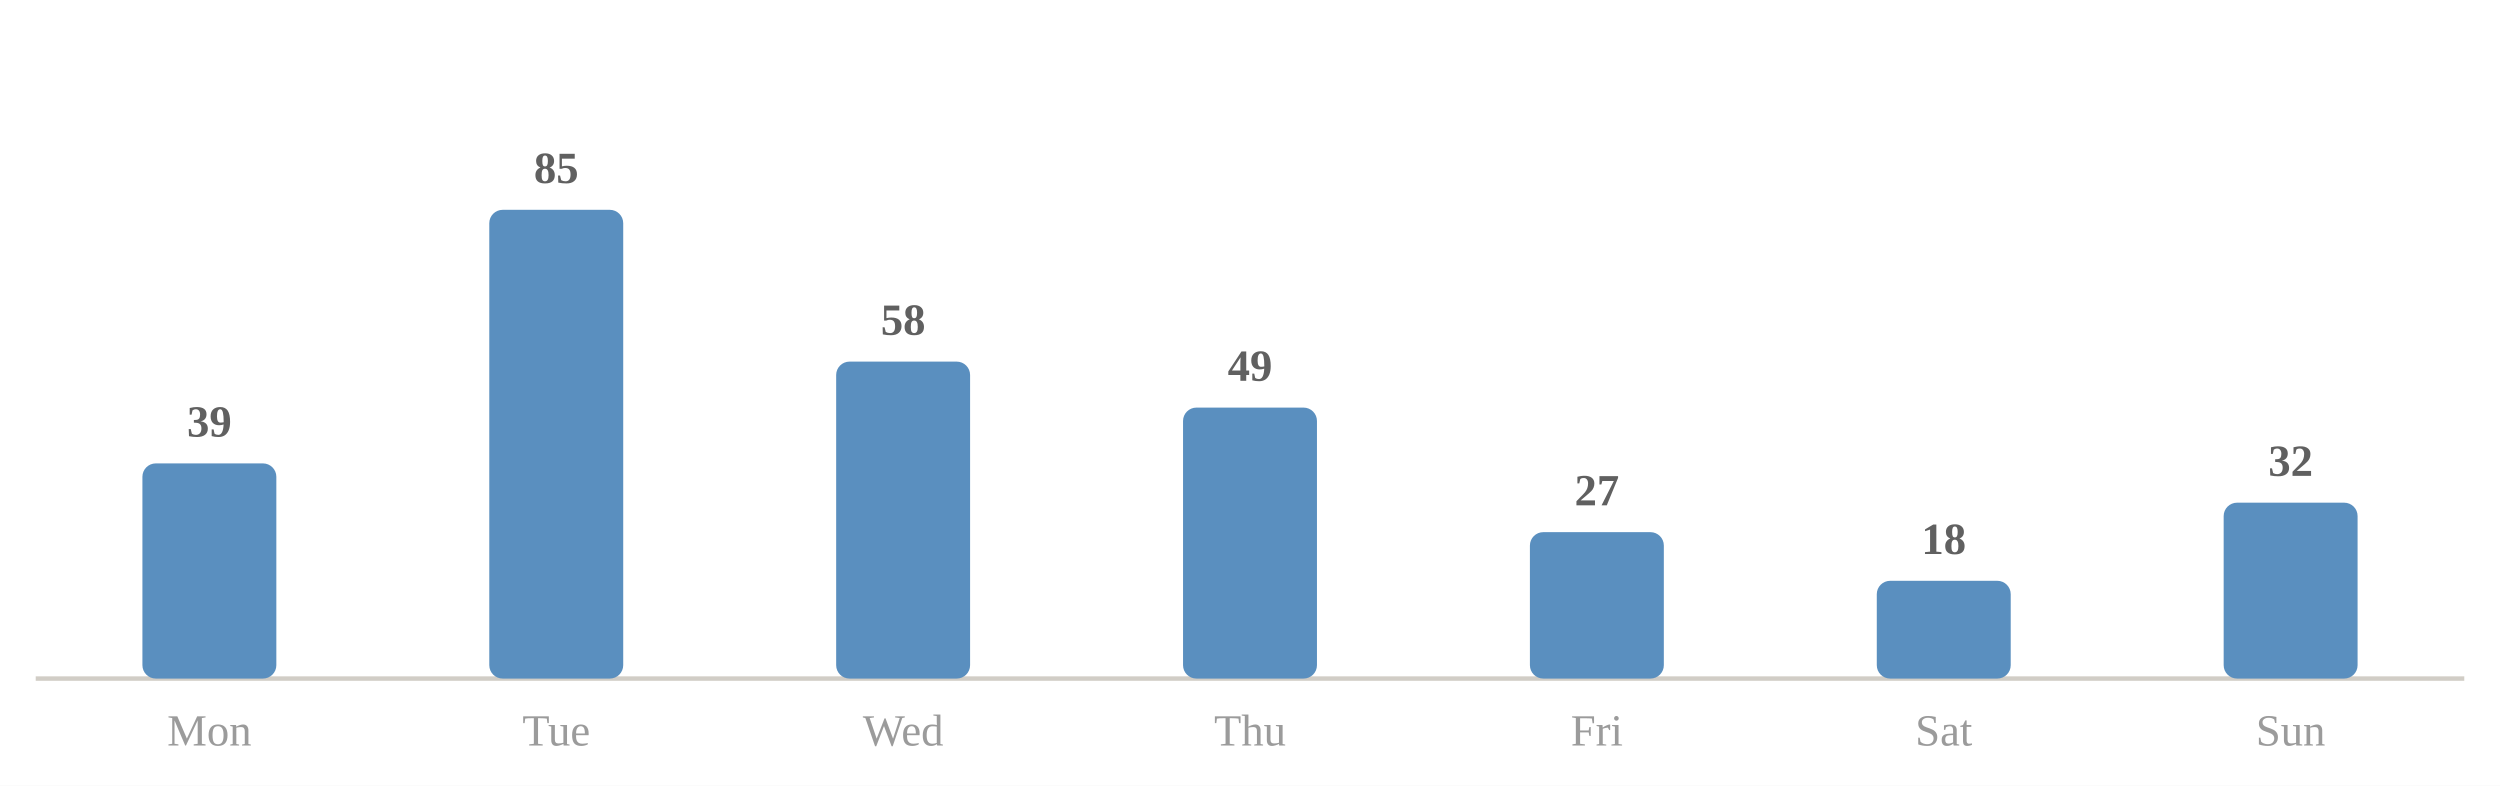
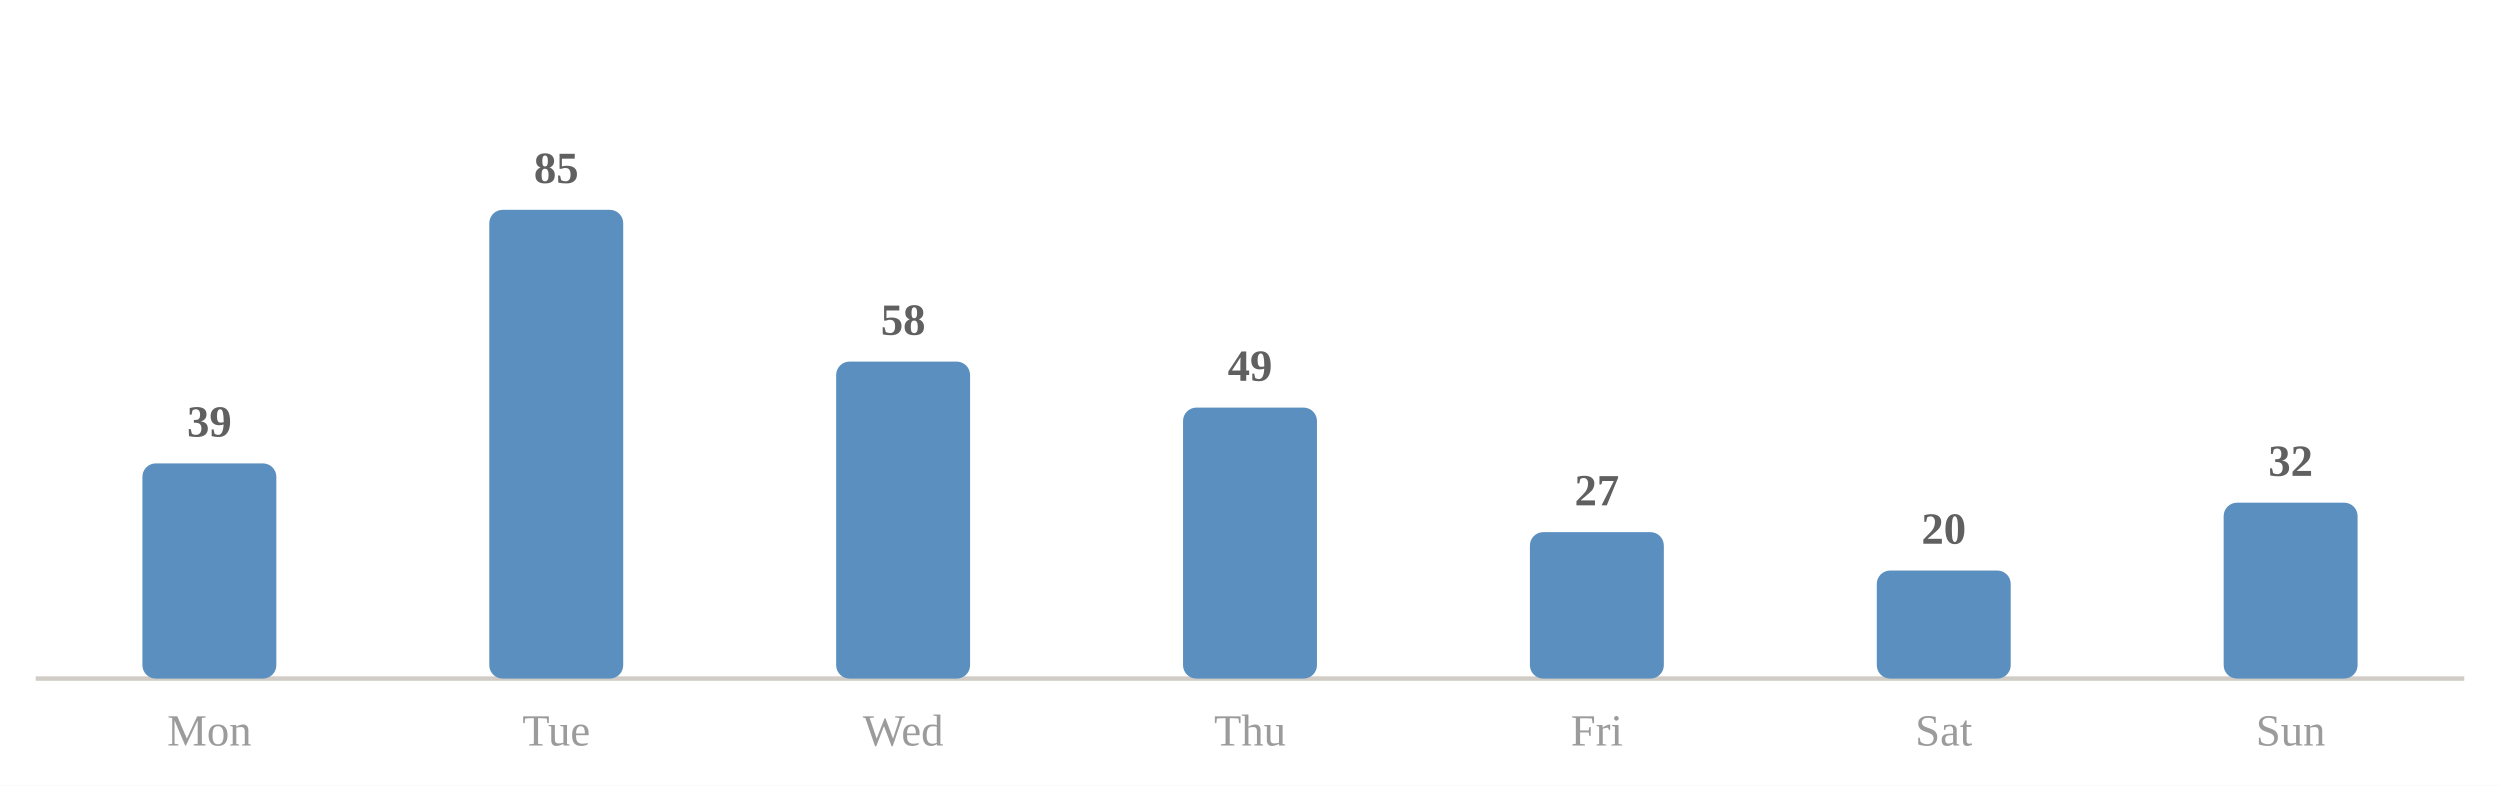
<svg xmlns="http://www.w3.org/2000/svg" viewBox="0 0 560 176" width="100%" role="img" aria-label="Average minutes practised by day of week">
  <style>
.p-title{fill:#2c2c2c;font-size:12px;font-weight:600}
.p-sub{fill:#9b9b9b;font-size:10px}
.p-line{fill:none;stroke:#5a8fbf;stroke-width:2;stroke-linejoin:round;stroke-linecap:round}
.p-area{fill:#5a8fbf;opacity:.10}
.p-end{fill:#5a8fbf;stroke:#ffffff;stroke-width:2}
.p-endlab{fill:#606060;font-size:10px;text-anchor:end;font-weight:600}
.p-target{stroke:#9b9b9b;stroke-width:1;stroke-dasharray:0}
.p-tlabel{fill:#9b9b9b;font-size:9px;text-anchor:end}
.p-base{stroke:#d1cdc6;stroke-width:1}
.b-bar{fill:#5a8fbf}
.b-bar:hover{fill:#5a8fbf;opacity:.85}
.b-hi{fill:#5a8fbf}
.d-lab{fill:#9b9b9b;font-size:10px;text-anchor:middle}
.d-val{fill:#606060;font-size:10px;text-anchor:middle;font-weight:600}
/* heatmap */
.hm-mon{fill:#9b9b9b;font-size:10px}
.hm-dow{fill:#9b9b9b;font-size:9px;text-anchor:end}
rect:hover{opacity:.8}
/* horizontal bars */
.h-cat{fill:#2c2c2c;font-size:12px;text-anchor:end;dominant-baseline:middle}
.h-track{fill:#eae7e1}
.h-fill{fill:#5a8fbf}
.h-val{fill:#606060;font-size:11px;font-weight:600;dominant-baseline:middle}
.h-obj{stroke:#2c2c2c;stroke-width:2}
.ts-lab{fill:#2c2c2c;font-size:11px;font-weight:600}
.ts-val{fill:#606060;font-size:11px}
</style>
  <rect x="0" y="0" width="100%" height="100%" fill="#ffffff" />
  <line class="p-base" x1="8" y1="152" x2="552" y2="152" />
  <rect class="b-bar" x="31.9" y="103.8" width="30.0" height="48.2" rx="3" />
  <text class="d-lab" x="46.9" y="167">Mon</text>
  <text class="d-val" x="46.9" y="97.8">39</text>
  <rect class="b-bar" x="109.6" y="47.0" width="30.0" height="105.0" rx="3" />
  <text class="d-lab" x="124.6" y="167">Tue</text>
  <text class="d-val" x="124.6" y="41.0">85</text>
  <rect class="b-bar" x="187.3" y="81.0" width="30.0" height="71.0" rx="3" />
  <text class="d-lab" x="202.3" y="167">Wed</text>
  <text class="d-val" x="202.3" y="75.0">58</text>
  <rect class="b-bar" x="265.0" y="91.3" width="30.0" height="60.7" rx="3" />
  <text class="d-lab" x="280.0" y="167">Thu</text>
  <text class="d-val" x="280.0" y="85.3">49</text>
  <rect class="b-bar" x="342.7" y="119.2" width="30.0" height="32.8" rx="3" />
  <text class="d-lab" x="357.7" y="167">Fri</text>
  <text class="d-val" x="357.7" y="113.2">27</text>
-   <rect class="b-bar" x="420.4" y="130.1" width="30.0" height="21.9" rx="3" />
+   <rect class="b-bar" x="420.4" y="127.8" width="30.0" height="24.2" rx="3" />
  <text class="d-lab" x="435.4" y="167">Sat</text>
-   <text class="d-val" x="435.4" y="124.1">18</text>
+   <text class="d-val" x="435.4" y="121.8">20</text>
  <rect class="b-bar" x="498.1" y="112.6" width="30.0" height="39.4" rx="3" />
  <text class="d-lab" x="513.1" y="167">Sun</text>
  <text class="d-val" x="513.1" y="106.6">32</text>
</svg>
